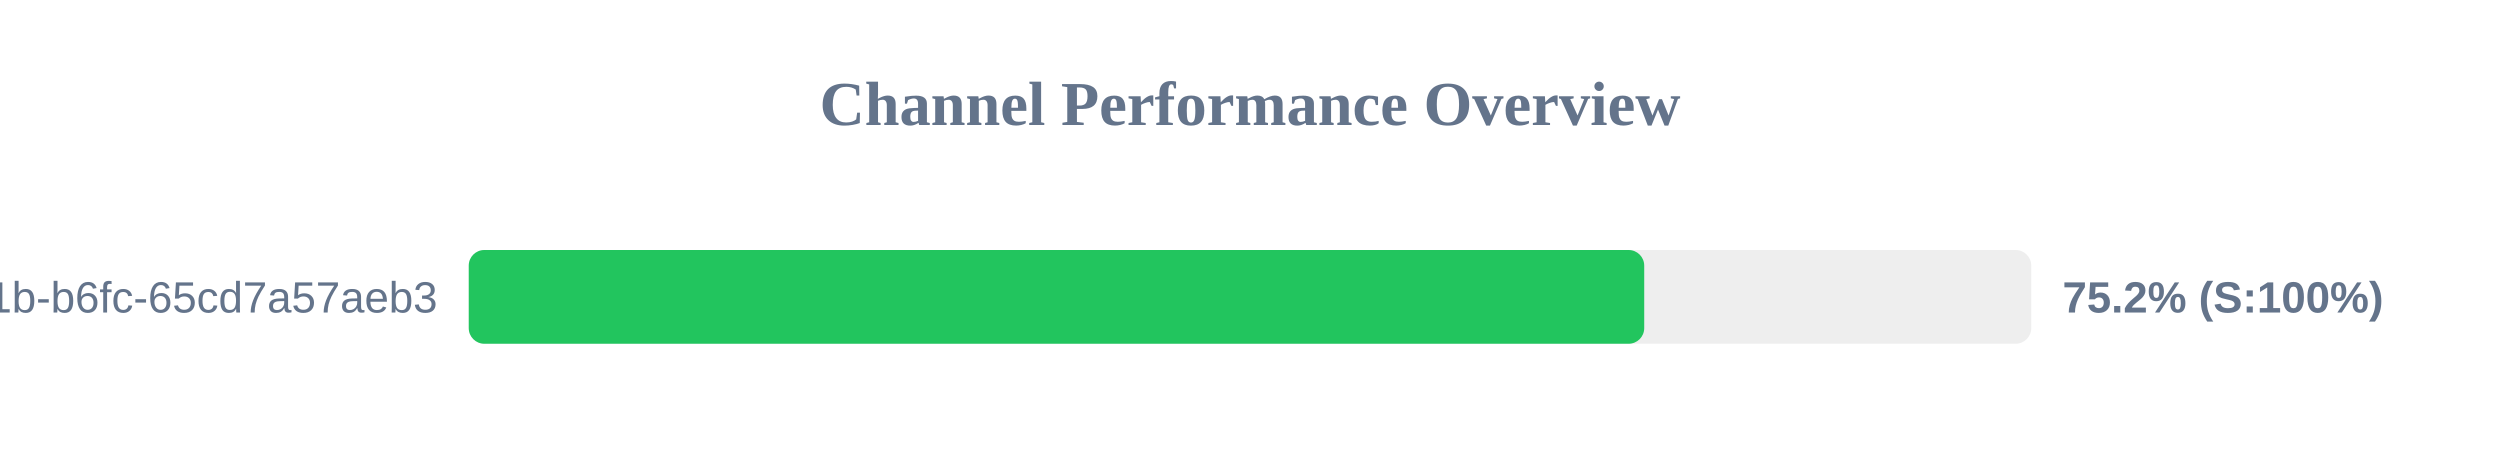
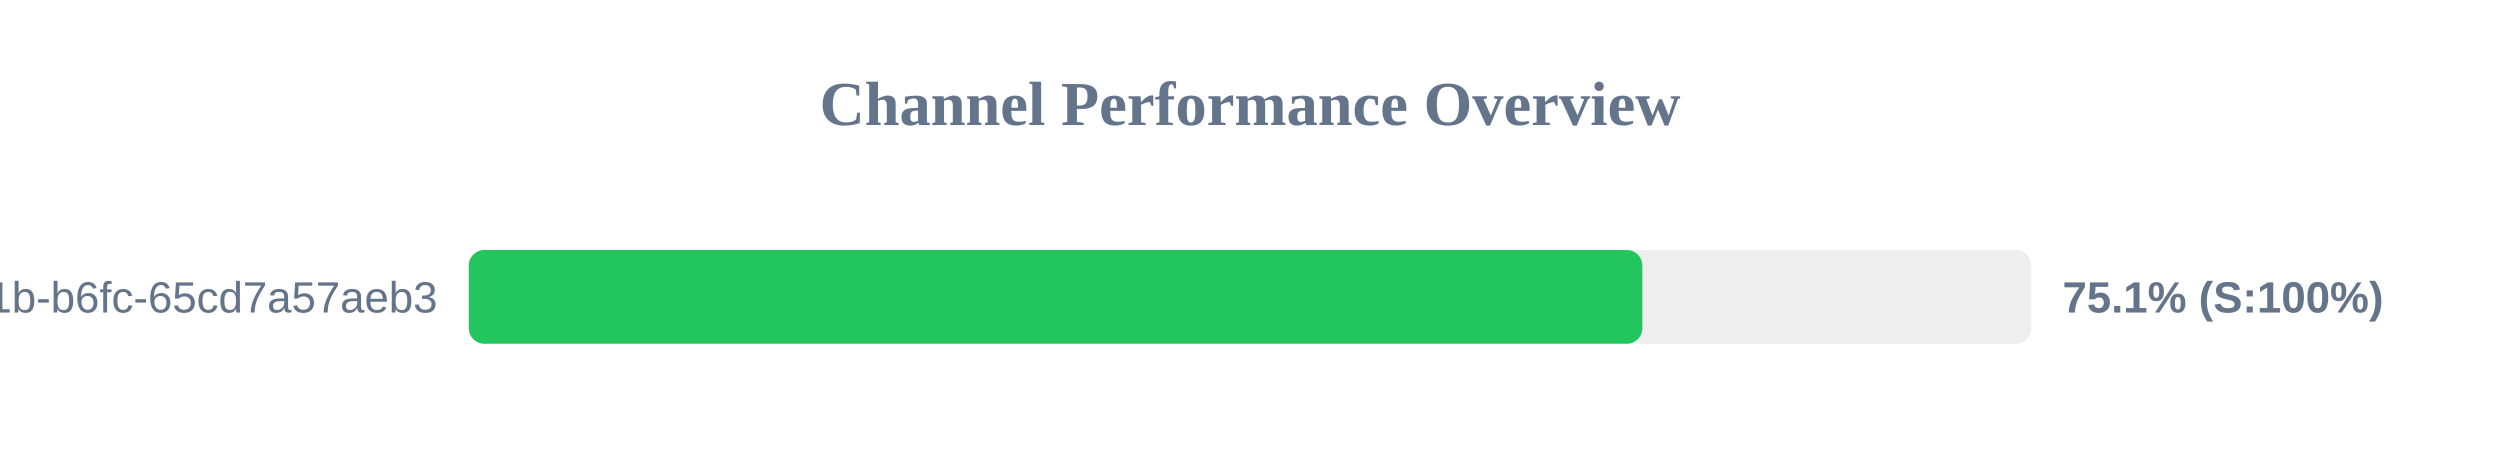
<svg xmlns="http://www.w3.org/2000/svg" width="800" height="150" version="1.1">
  <style>
        .row { font: 14px Arial; fill: #64748b; }
        .score { font: bold 14px Arial; fill: #64748b; }
    </style>
  <text x="400" y="40" text-anchor="middle" font-size="20px" font-weight="bold" fill="#64748b">Channel Performance Overview</text>
  <rect x="150" y="80" width="500" height="30" fill="#eee" rx="5" />
-   <rect x="150" y="80" width="376.15" height="30" fill="#22c55e" rx="5" />
+   <rect x="150" y="80" width="375.55" height="30" fill="#22c55e" rx="5" />
  <text x="140" y="100" text-anchor="end" class="row">?uuid=9c859345-959f-491b-b6fc-65cd7a57aeb3</text>
-   <text x="660" y="100" text-anchor="start" class="score">75.2% (S:100%)</text>
+   <text x="660" y="100" text-anchor="start" class="score">75.1% (S:100%)</text>
</svg>
